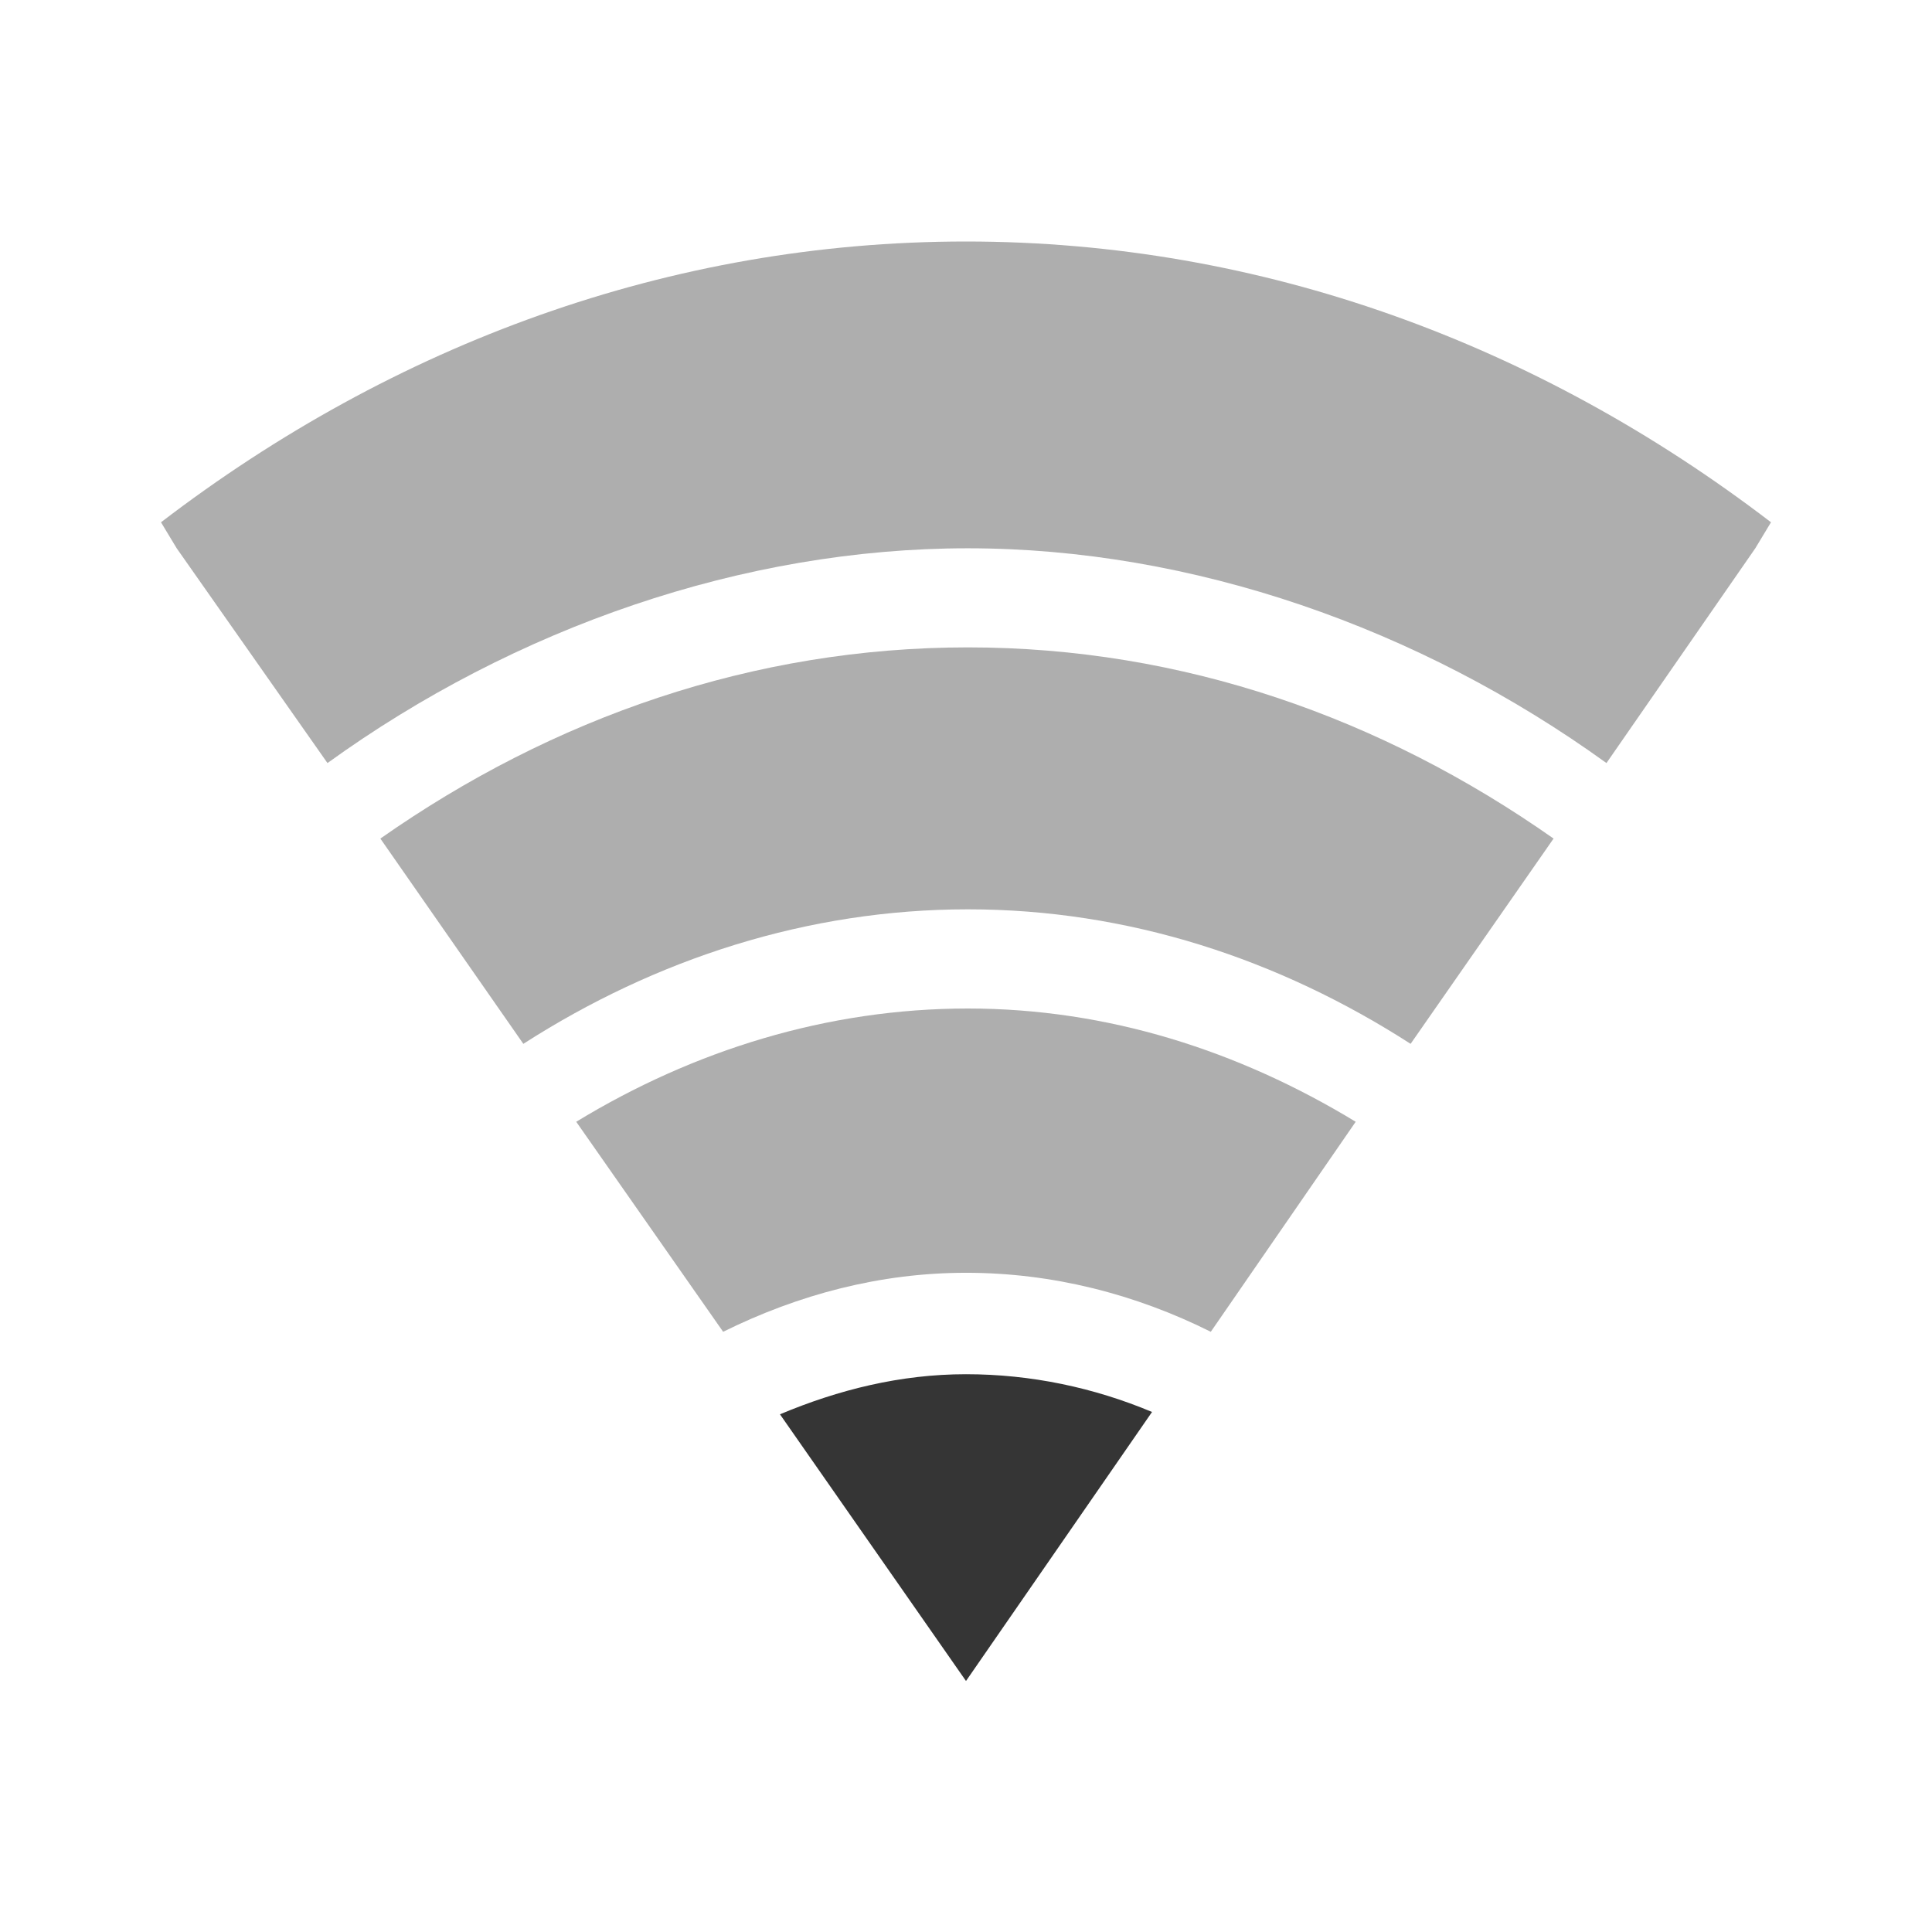
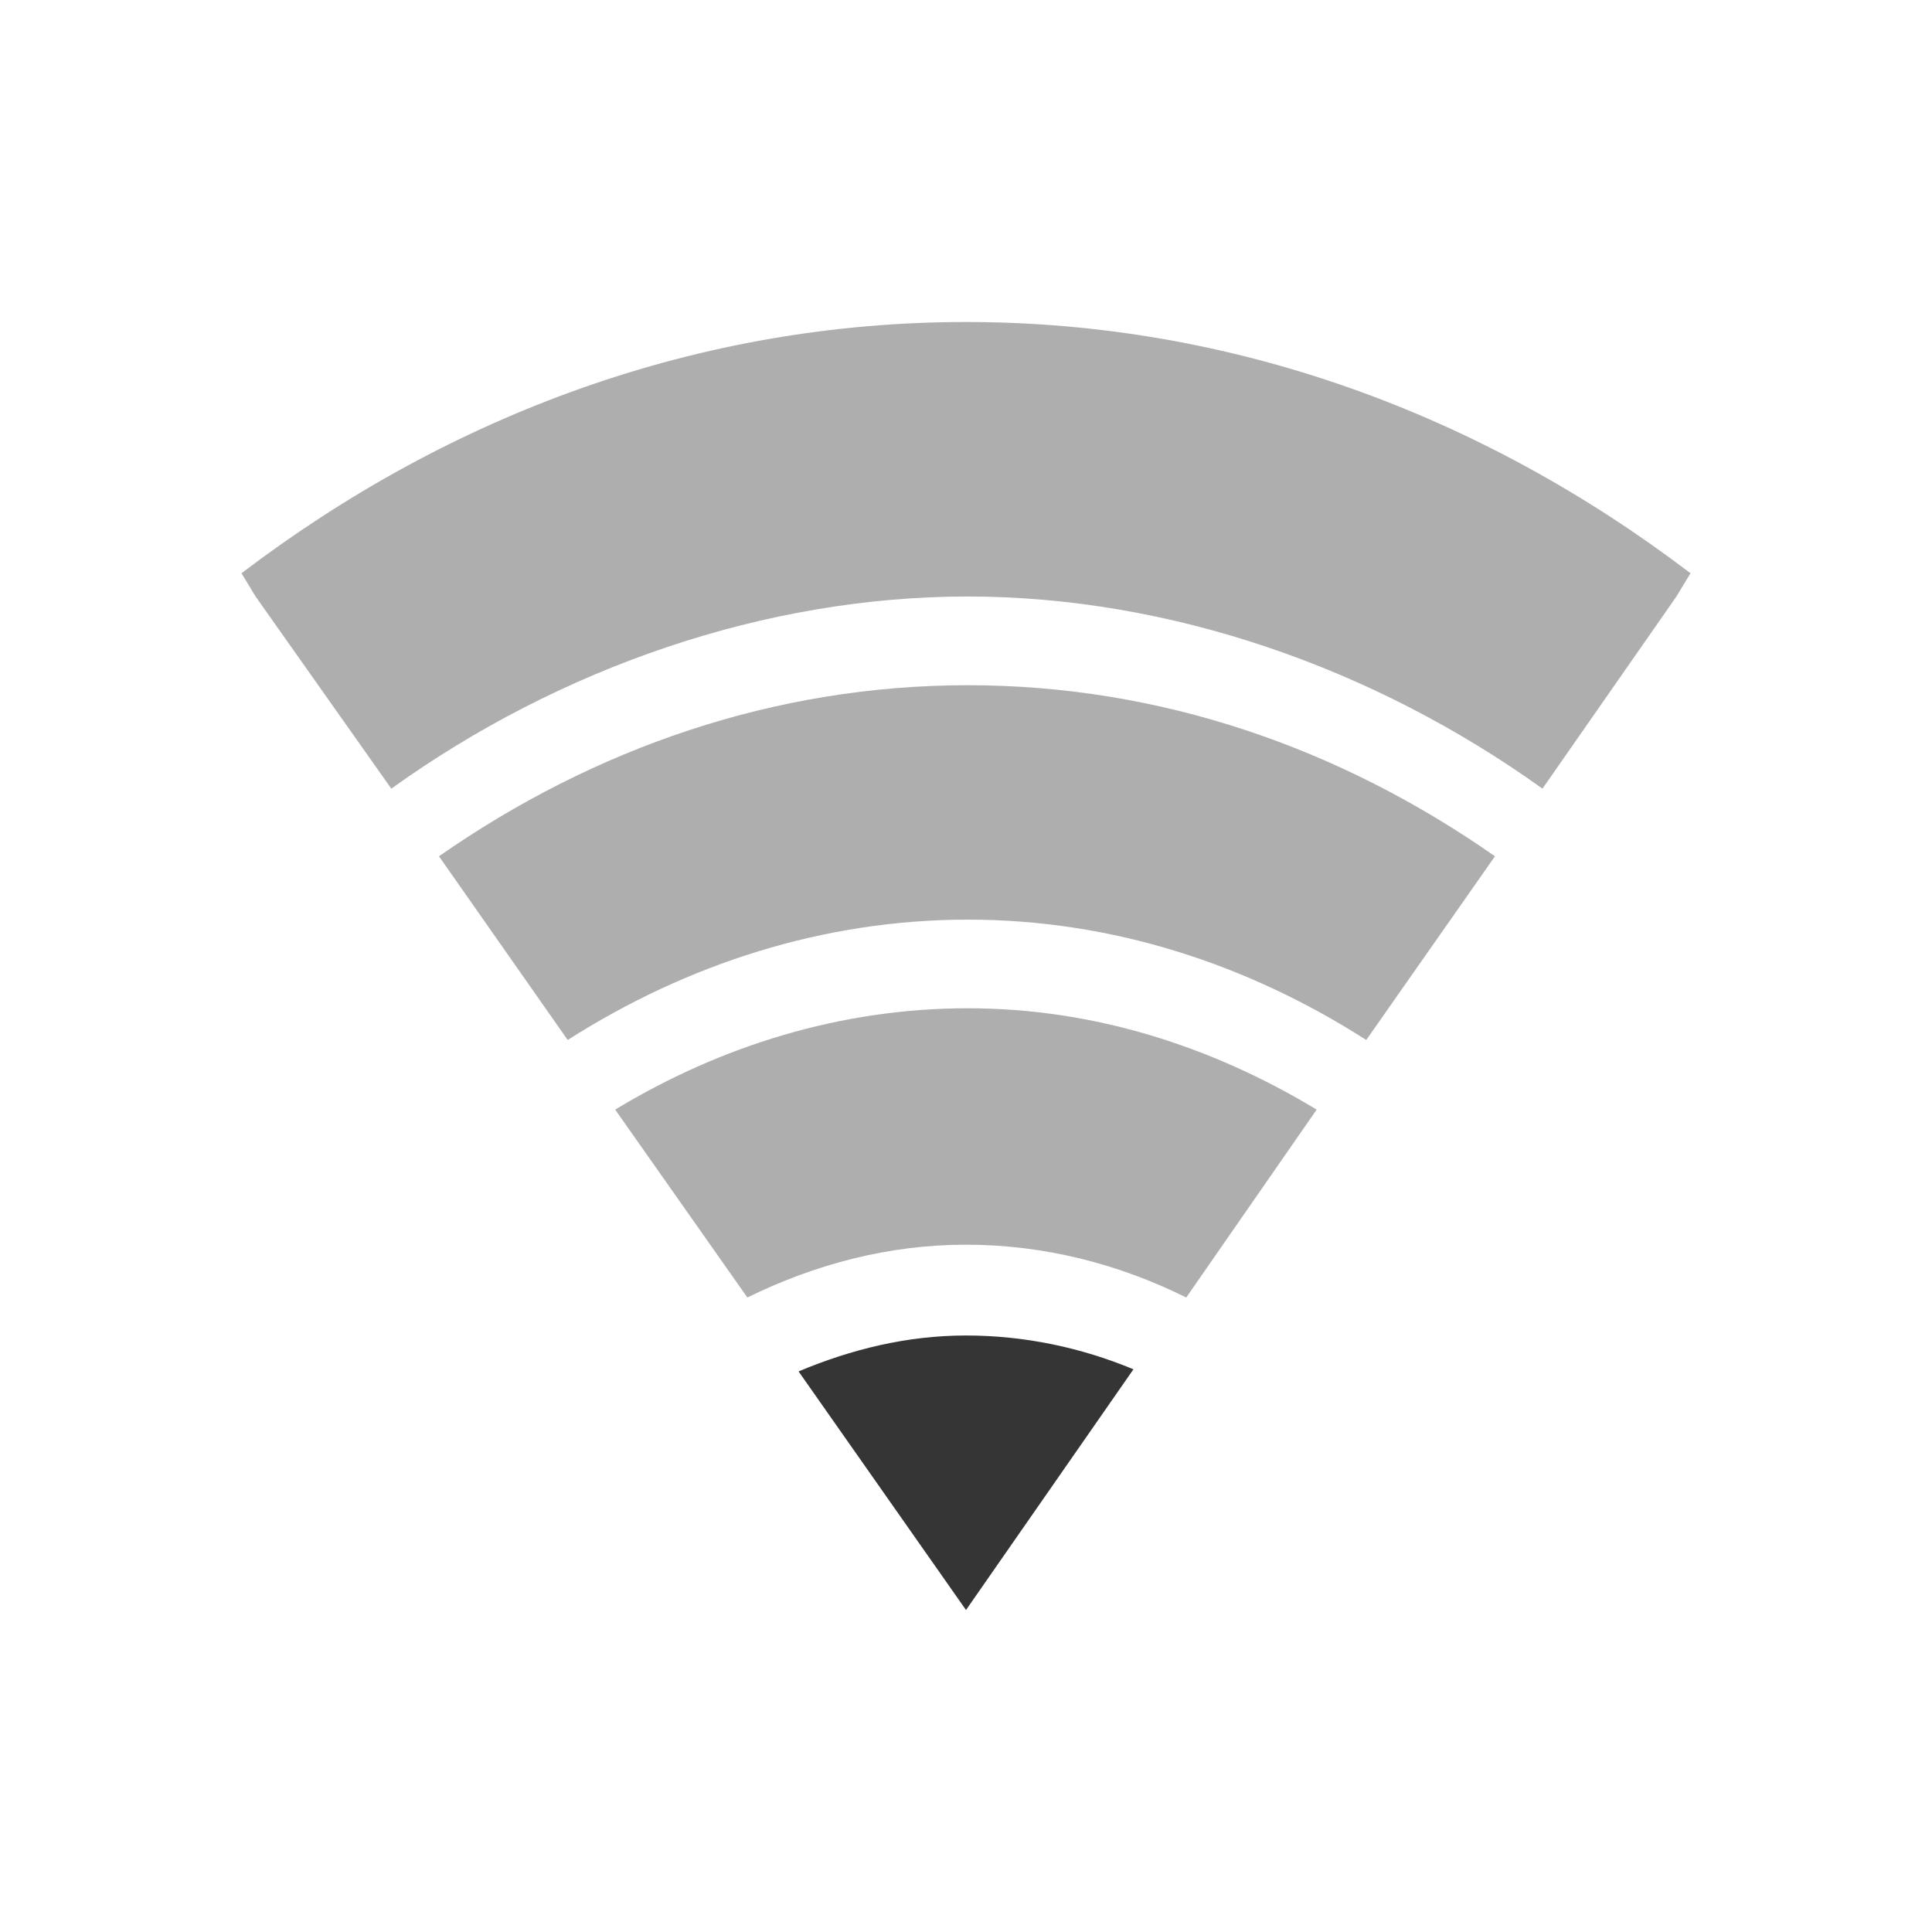
<svg xmlns="http://www.w3.org/2000/svg" width="24" viewBox="0 0 24 24" height="24" id="svg2" version="1.1">
  <defs id="defs28" />
-   <path style="line-height:normal;opacity:0.4;color:#000000;fill:#353535;fill-opacity:1" d="M 12,3 C 8.322,3 4.89,4.276 2,6.488 L 2.195,6.811 4.068,9.479 C 6.397,7.796 9.237,6.81 12.024,6.811 c 2.787,0.001 5.605,0.988 7.932,2.668 L 21.805,6.811 22,6.488 C 19.11,4.276 15.678,3 12,3 z" id="path18" />
-   <path style="line-height:normal;opacity:0.4;color:#000000;fill:#353535;fill-opacity:1" d="m 12.024,8.042 c -2.663,0 -5.154,0.871 -7.299,2.375 l 1.776,2.55 c 1.646,-1.057 3.536,-1.671 5.523,-1.671 1.987,0 3.857,0.614 5.499,1.671 l 1.776,-2.55 C 17.161,8.914 14.687,8.042 12.024,8.042 z" id="path20" />
-   <path style="line-height:normal;opacity:0.4;color:#000000;fill:#353535;fill-opacity:1" d="m 12.024,12.528 c -1.747,0 -3.407,0.519 -4.866,1.407 l 1.825,2.609 c 0.934,-0.462 1.95,-0.733 3.017,-0.733 1.074,0 2.104,0.265 3.041,0.733 l 1.8,-2.609 c -1.45,-0.881 -3.078,-1.407 -4.818,-1.407 z" id="path22" />
-   <path style="line-height:normal;color:#000000;fill:#353535;fill-opacity:1" d="m 12,17.071 c -0.814,0 -1.585,0.193 -2.311,0.498 l 2.311,3.313 2.311,-3.342 c -0.72,-0.302 -1.503,-0.469 -2.311,-0.469 z" id="path24" />
+   <path style="color:#000000;line-height:normal;opacity:0.4;fill:#353535;fill-opacity:1" d="M 12,4 C 8.69,4 5.601,5.142 3,7.121 L 3.175,7.41 4.861,9.797 C 6.957,8.291 9.513,7.409 12.022,7.41 14.531,7.411 17.066,8.294 19.161,9.797 L 20.825,7.41 21,7.121 C 18.399,5.142 15.31,4 12,4 Z" id="path18" />
+   <path style="color:#000000;line-height:normal;opacity:0.4;fill:#353535;fill-opacity:1" d="m 12.022,8.512 c -2.397,0 -4.639,0.78 -6.569,2.125 l 1.599,2.282 c 1.482,-0.945 3.182,-1.495 4.971,-1.495 1.788,0 3.472,0.55 4.949,1.495 l 1.599,-2.282 C 16.645,9.291 14.418,8.512 12.022,8.512 Z" id="path20" />
+   <path style="color:#000000;line-height:normal;opacity:0.4;fill:#353535;fill-opacity:1" d="m 12.022,12.525 c -1.572,0 -3.066,0.464 -4.38,1.259 l 1.642,2.334 c 0.841,-0.413 1.755,-0.656 2.715,-0.656 0.967,0 1.894,0.237 2.737,0.656 l 1.62,-2.334 c -1.305,-0.788 -2.77,-1.259 -4.336,-1.259 z" id="path22" />
+   <path style="color:#000000;line-height:normal;fill:#353535;fill-opacity:1" d="m 12,16.59 c -0.733,0 -1.426,0.172 -2.08,0.446 L 12,20 14.08,17.01 c -0.648,-0.27 -1.353,-0.42 -2.08,-0.42 z" id="path24" />
</svg>
